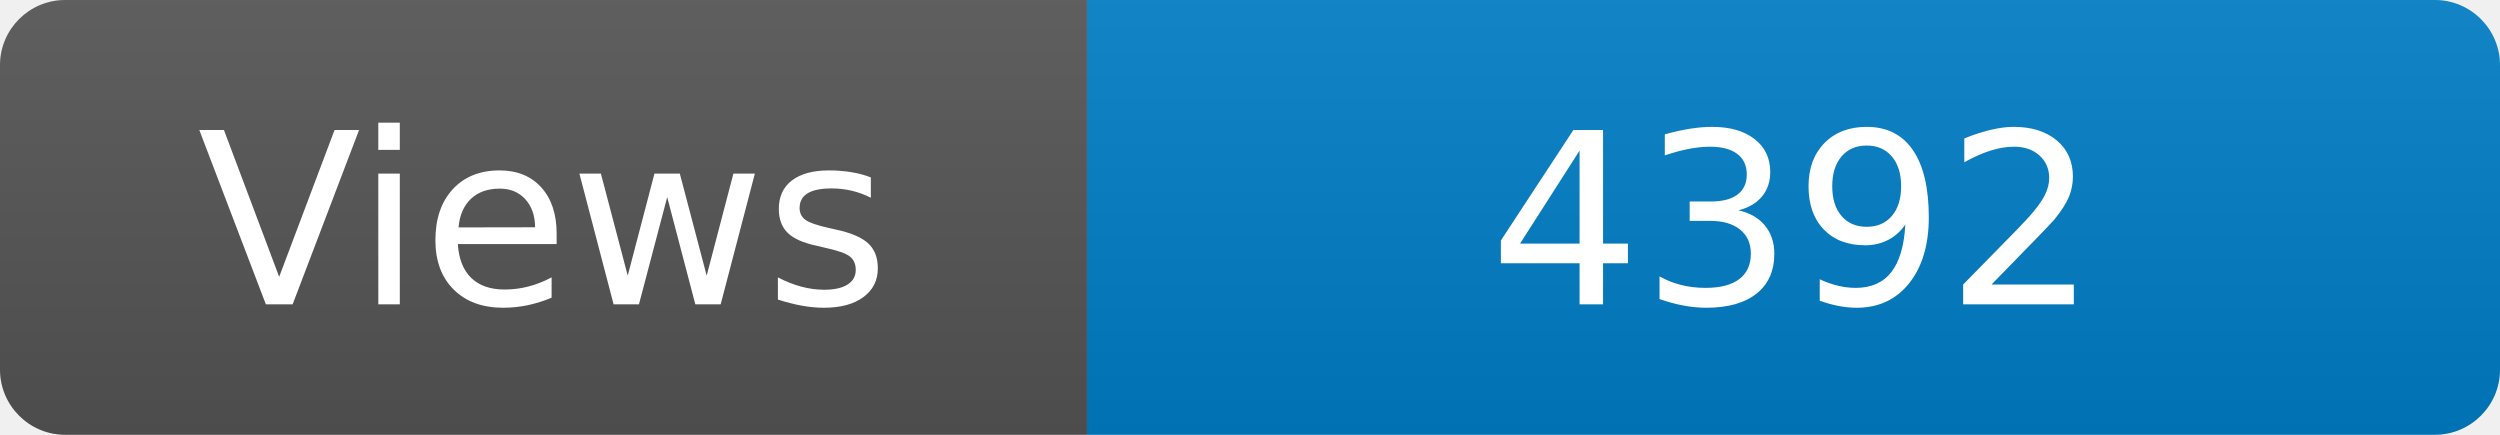
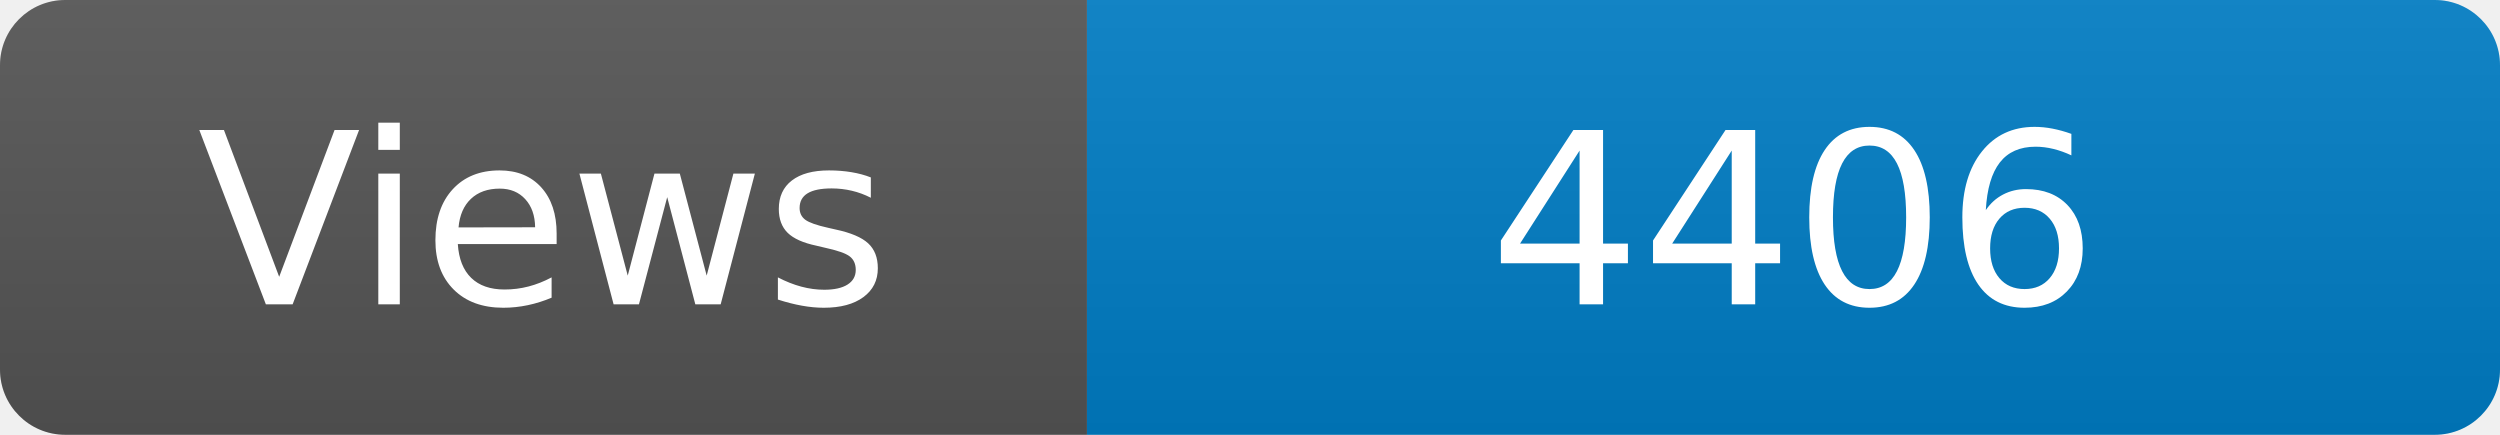
<svg xmlns="http://www.w3.org/2000/svg" width="115" height="20" role="img" aria-label="Maintained?: yes">
  <linearGradient id="s" x2="0" y2="100%">
    <stop offset="0" stop-color="#bbb" stop-opacity=".1" />
    <stop offset="1" stop-opacity=".1" />
  </linearGradient>
  <clipPath id="r">
    <rect width="115" height="20" rx="3" fill="#fff" />
  </clipPath>
  <g clip-path="url(#r)">
    <rect width="50" height="20" fill="#555" />
    <rect x="50" width="160" height="20" fill="#007ec6" />
    <rect width="115" height="20" fill="url(#s)" />
  </g>
  <g fill="#fff" text-anchor="middle" font-family="Verdana,Geneva,DejaVu Sans,sans-serif" font-size="110">
    <text x="250" y="140" transform="scale(.1)" fill="#fff">Views</text>
-     <text x="825" y="140" transform="scale(.1)" fill="#fff">4392</text>
+     <text x="825" y="140" transform="scale(.1)" fill="#fff">4406</text>
  </g>
</svg>
